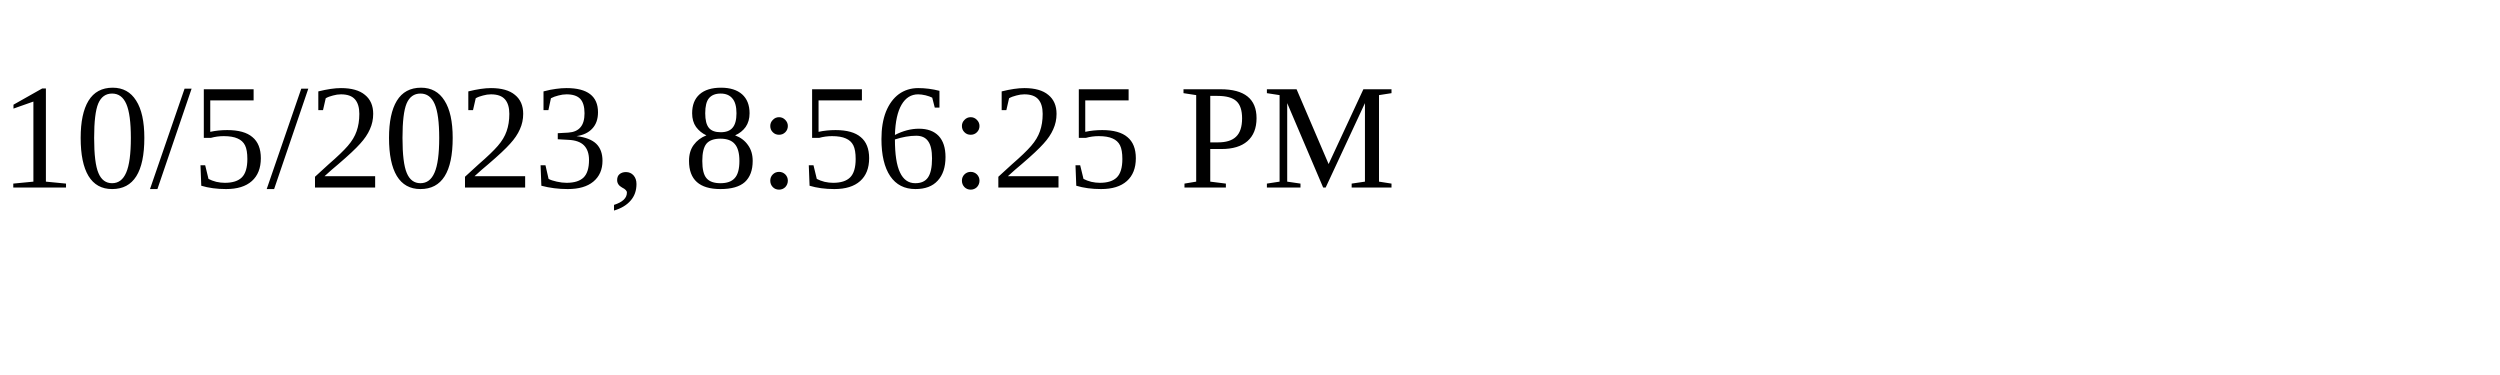
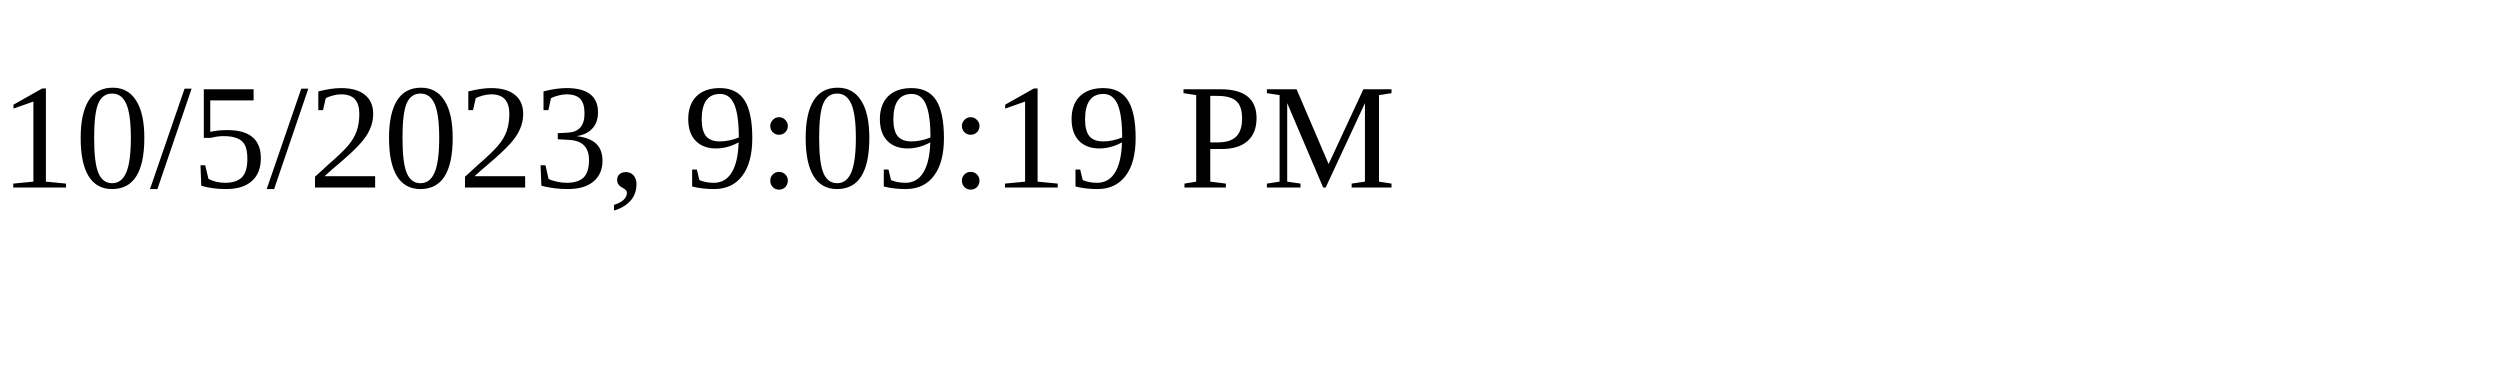
<svg xmlns="http://www.w3.org/2000/svg" height="30" width="200">
-   <text x="0" y="15">10/5/2023, 8:56:25 PM</text>
+   <text x="0" y="15">10/5/2023, 9:09:19 PM</text>
</svg>
